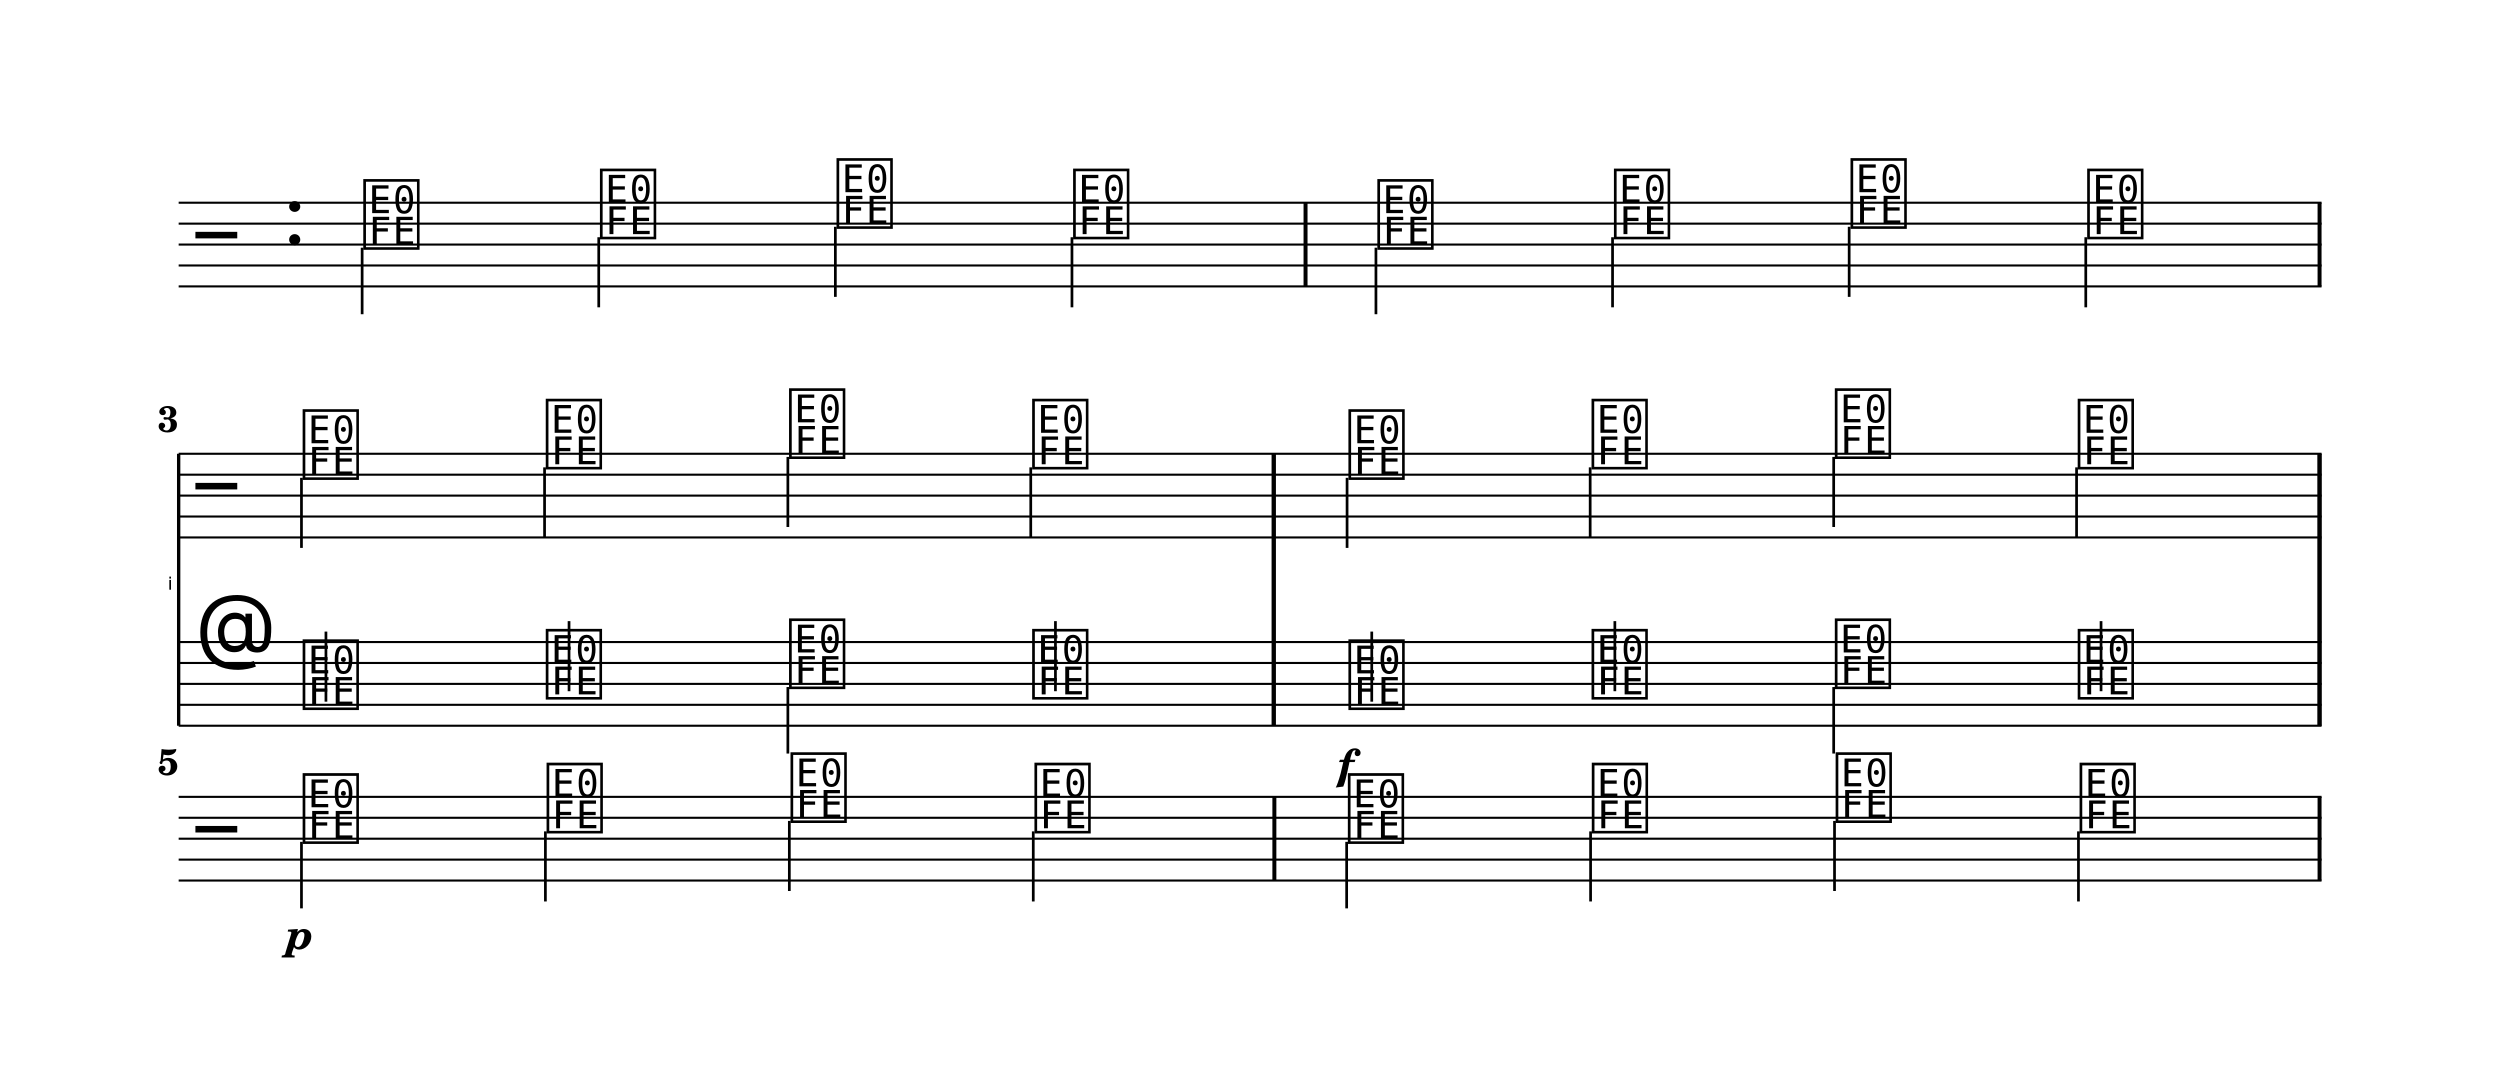
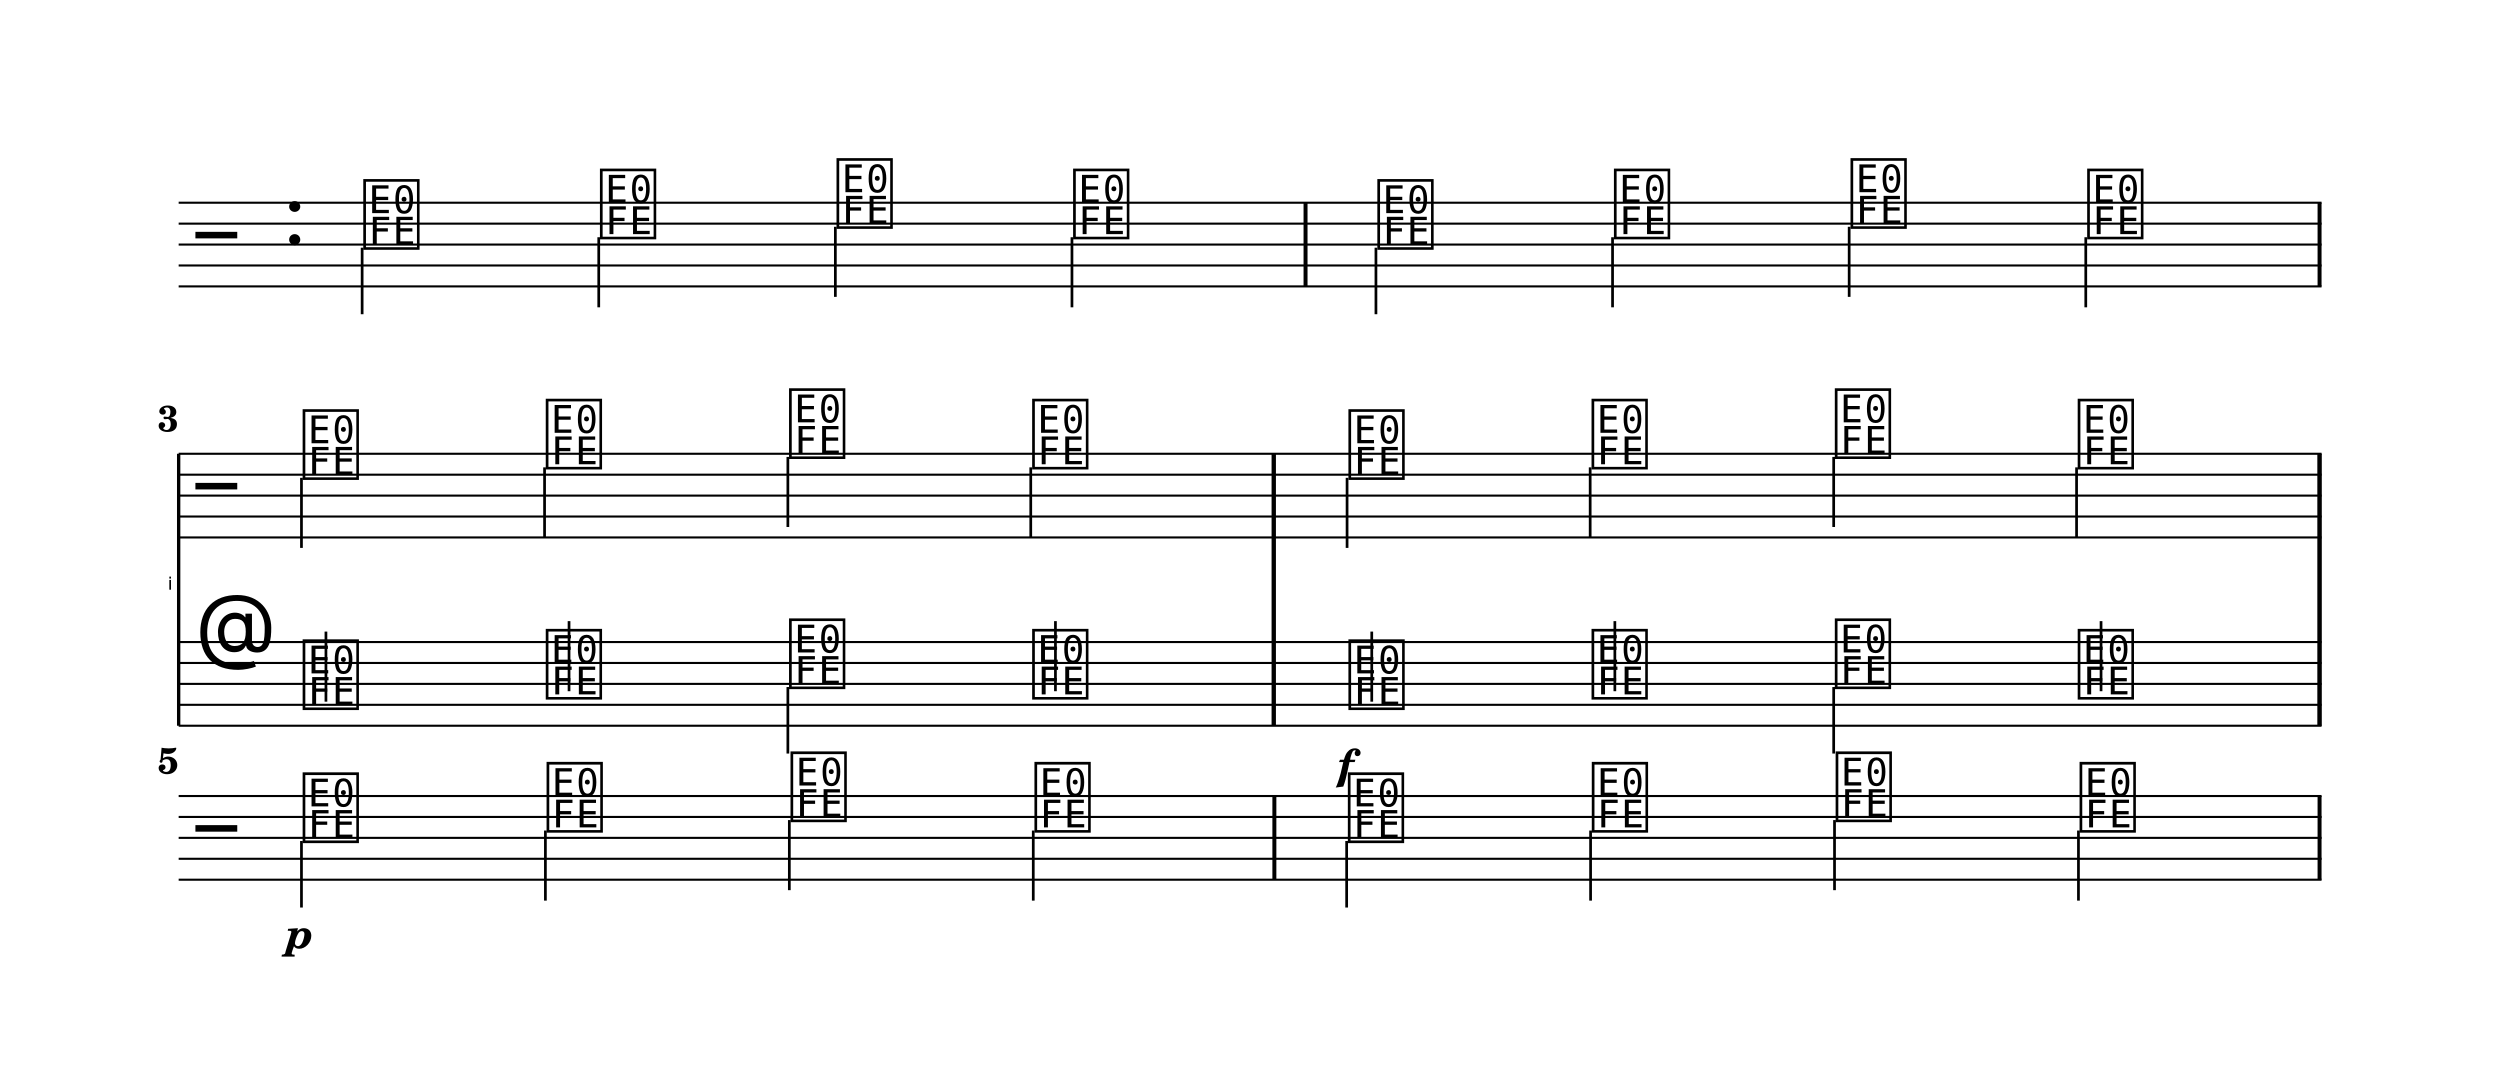
- <svg xmlns="http://www.w3.org/2000/svg" width="1195.0" height="513.5" viewBox="0 0 119.50 51.35" font-family="TeX Gyre Schola, serif">
+ <svg xmlns="http://www.w3.org/2000/svg" width="1195.0" height="513.1" viewBox="0 0 119.50 51.31" font-family="TeX Gyre Schola, serif">
  <style>
  @font-face { font-family: 'Emmentaler'; src: local('Emmentaler'); }
  .music { font-family: 'Emmentaler', serif; }
</style>
  <g transform="translate(8.54,0.00) scale(1,1)">
    <line x1="0.00" y1="9.69" x2="102.43" y2="9.69" stroke="#000000" stroke-width="0.100" />
    <line x1="0.00" y1="10.69" x2="102.43" y2="10.69" stroke="#000000" stroke-width="0.100" />
    <line x1="0.00" y1="11.69" x2="102.43" y2="11.69" stroke="#000000" stroke-width="0.100" />
    <line x1="0.00" y1="12.69" x2="102.43" y2="12.69" stroke="#000000" stroke-width="0.100" />
    <line x1="0.00" y1="13.69" x2="102.43" y2="13.69" stroke="#000000" stroke-width="0.100" />
    <text class="music" x="0.80" y="12.69" font-size="4.00"></text>
    <text class="music" x="5.00" y="11.69" font-size="4.00"></text>
    <text class="music" x="8.70" y="11.69" font-size="4.00" data-pos="0"></text>
    <line x1="8.77" y1="11.84" x2="8.77" y2="15.02" stroke="#000000" stroke-width="0.130" />
    <text class="music" x="20.01" y="11.19" font-size="4.00" data-pos="0"></text>
    <line x1="20.08" y1="11.34" x2="20.08" y2="14.69" stroke="#000000" stroke-width="0.130" />
    <text class="music" x="31.32" y="10.69" font-size="4.00" data-pos="0"></text>
    <line x1="31.39" y1="10.84" x2="31.39" y2="14.19" stroke="#000000" stroke-width="0.130" />
    <text class="music" x="42.63" y="11.19" font-size="4.00" data-pos="0"></text>
    <line x1="42.70" y1="11.34" x2="42.70" y2="14.69" stroke="#000000" stroke-width="0.130" />
    <text class="music" x="57.17" y="11.69" font-size="4.00" data-pos="0"></text>
    <line x1="57.23" y1="11.84" x2="57.23" y2="15.02" stroke="#000000" stroke-width="0.130" />
    <text class="music" x="68.48" y="11.19" font-size="4.00" data-pos="0"></text>
    <line x1="68.54" y1="11.34" x2="68.54" y2="14.69" stroke="#000000" stroke-width="0.130" />
    <text class="music" x="79.79" y="10.69" font-size="4.00" data-pos="0"></text>
    <line x1="79.85" y1="10.84" x2="79.85" y2="14.19" stroke="#000000" stroke-width="0.130" />
    <text class="music" x="91.10" y="11.19" font-size="4.00" data-pos="0"></text>
    <line x1="91.16" y1="11.34" x2="91.16" y2="14.69" stroke="#000000" stroke-width="0.130" />
    <rect x="53.77" y="9.69" width="0.19" height="4.00" data-pos="0" />
    <rect x="102.24" y="9.69" width="0.19" height="4.00" data-pos="0" />
    <text x="-0.30" y="28.19" font-size="0.86" font-family="Emmentaler-Brace" text-anchor="end"></text>
    <line x1="0.00" y1="21.69" x2="0.00" y2="34.69" stroke="#000000" stroke-width="0.160" />
    <rect x="52.25" y="25.69" width="0.19" height="5.00" />
    <rect x="102.24" y="25.69" width="0.19" height="5.00" />
    <line x1="0.00" y1="21.69" x2="102.43" y2="21.69" stroke="#000000" stroke-width="0.100" />
    <line x1="0.00" y1="22.69" x2="102.43" y2="22.69" stroke="#000000" stroke-width="0.100" />
    <line x1="0.00" y1="23.69" x2="102.43" y2="23.69" stroke="#000000" stroke-width="0.100" />
    <line x1="0.00" y1="24.69" x2="102.43" y2="24.69" stroke="#000000" stroke-width="0.100" />
    <line x1="0.00" y1="25.69" x2="102.43" y2="25.69" stroke="#000000" stroke-width="0.100" />
    <text class="music" x="0.80" y="24.69" font-size="4.00"></text>
    <text class="music" x="5.80" y="22.69" font-size="4.00" data-pos="0"></text>
    <line x1="5.87" y1="22.84" x2="5.87" y2="26.19" stroke="#000000" stroke-width="0.130" />
    <text class="music" x="17.42" y="22.19" font-size="4.00" data-pos="0"></text>
    <line x1="17.49" y1="22.34" x2="17.49" y2="25.69" stroke="#000000" stroke-width="0.130" />
    <text class="music" x="29.05" y="21.69" font-size="4.00" data-pos="0"></text>
    <line x1="29.12" y1="21.84" x2="29.12" y2="25.19" stroke="#000000" stroke-width="0.130" />
    <text class="music" x="40.67" y="22.19" font-size="4.00" data-pos="0"></text>
    <line x1="40.73" y1="22.34" x2="40.73" y2="25.69" stroke="#000000" stroke-width="0.130" />
    <text class="music" x="55.79" y="22.69" font-size="4.00" data-pos="0"></text>
    <line x1="55.85" y1="22.84" x2="55.85" y2="26.19" stroke="#000000" stroke-width="0.130" />
    <text class="music" x="67.41" y="22.19" font-size="4.00" data-pos="0"></text>
    <line x1="67.47" y1="22.34" x2="67.47" y2="25.69" stroke="#000000" stroke-width="0.130" />
    <text class="music" x="79.04" y="21.69" font-size="4.00" data-pos="0"></text>
    <line x1="79.11" y1="21.84" x2="79.11" y2="25.19" stroke="#000000" stroke-width="0.130" />
    <text class="music" x="90.65" y="22.19" font-size="4.00" data-pos="0"></text>
    <line x1="90.72" y1="22.34" x2="90.72" y2="25.69" stroke="#000000" stroke-width="0.130" />
    <rect x="52.25" y="21.69" width="0.19" height="4.00" data-pos="0" />
    <rect x="102.24" y="21.69" width="0.19" height="4.00" data-pos="0" />
    <line x1="0.00" y1="30.69" x2="102.43" y2="30.69" stroke="#000000" stroke-width="0.100" />
    <line x1="0.00" y1="31.69" x2="102.43" y2="31.69" stroke="#000000" stroke-width="0.100" />
    <line x1="0.00" y1="32.69" x2="102.43" y2="32.69" stroke="#000000" stroke-width="0.100" />
    <line x1="0.00" y1="33.69" x2="102.43" y2="33.69" stroke="#000000" stroke-width="0.100" />
    <line x1="0.00" y1="34.69" x2="102.43" y2="34.69" stroke="#000000" stroke-width="0.100" />
    <text class="music" x="0.80" y="31.69" font-size="4.00"></text>
    <text class="music" x="5.80" y="33.69" font-size="4.00" data-pos="0"></text>
    <line x1="7.04" y1="33.54" x2="7.04" y2="30.19" stroke="#000000" stroke-width="0.130" />
    <text class="music" x="17.42" y="33.19" font-size="4.00" data-pos="0"></text>
    <line x1="18.66" y1="33.04" x2="18.66" y2="29.69" stroke="#000000" stroke-width="0.130" />
    <text class="music" x="29.05" y="32.69" font-size="4.00" data-pos="0"></text>
    <line x1="29.12" y1="32.84" x2="29.12" y2="36.02" stroke="#000000" stroke-width="0.130" />
    <text class="music" x="40.67" y="33.19" font-size="4.00" data-pos="0"></text>
    <line x1="41.91" y1="33.04" x2="41.91" y2="29.69" stroke="#000000" stroke-width="0.130" />
    <text class="music" x="55.79" y="33.69" font-size="4.00" data-pos="0"></text>
    <line x1="57.03" y1="33.54" x2="57.03" y2="30.19" stroke="#000000" stroke-width="0.130" />
    <text class="music" x="67.41" y="33.19" font-size="4.00" data-pos="0"></text>
    <line x1="68.65" y1="33.04" x2="68.65" y2="29.69" stroke="#000000" stroke-width="0.130" />
    <text class="music" x="79.04" y="32.69" font-size="4.00" data-pos="0"></text>
    <line x1="79.11" y1="32.84" x2="79.11" y2="36.02" stroke="#000000" stroke-width="0.130" />
    <text class="music" x="90.65" y="33.19" font-size="4.00" data-pos="0"></text>
    <line x1="91.89" y1="33.04" x2="91.89" y2="29.69" stroke="#000000" stroke-width="0.130" />
    <rect x="52.25" y="30.69" width="0.19" height="4.00" data-pos="0" />
    <rect x="102.24" y="30.69" width="0.19" height="4.00" data-pos="0" />
    <rect x="52.25" y="21.69" width="0.19" height="13.00" />
    <rect x="102.24" y="21.69" width="0.19" height="13.00" />
-     <line x1="0.00" y1="38.09" x2="102.43" y2="38.09" stroke="#000000" stroke-width="0.100" />
-     <line x1="0.00" y1="39.09" x2="102.43" y2="39.09" stroke="#000000" stroke-width="0.100" />
-     <line x1="0.00" y1="40.09" x2="102.43" y2="40.09" stroke="#000000" stroke-width="0.100" />
-     <line x1="0.00" y1="41.09" x2="102.43" y2="41.09" stroke="#000000" stroke-width="0.100" />
-     <line x1="0.00" y1="42.09" x2="102.43" y2="42.09" stroke="#000000" stroke-width="0.100" />
-     <text class="music" x="0.80" y="41.09" font-size="4.00"></text>
-     <text class="music" x="5.80" y="40.09" font-size="4.00" data-pos="0"></text>
-     <line x1="5.87" y1="40.24" x2="5.87" y2="43.42" stroke="#000000" stroke-width="0.130" />
-     <text class="music" x="17.46" y="39.59" font-size="4.00" data-pos="0"></text>
-     <line x1="17.53" y1="39.74" x2="17.53" y2="43.09" stroke="#000000" stroke-width="0.130" />
-     <text class="music" x="29.12" y="39.09" font-size="4.00" data-pos="0"></text>
-     <line x1="29.19" y1="39.24" x2="29.19" y2="42.59" stroke="#000000" stroke-width="0.130" />
-     <text class="music" x="40.78" y="39.59" font-size="4.00" data-pos="0"></text>
-     <line x1="40.85" y1="39.74" x2="40.85" y2="43.09" stroke="#000000" stroke-width="0.130" />
-     <text class="music" x="55.76" y="40.09" font-size="4.00" data-pos="0"></text>
-     <line x1="55.83" y1="40.24" x2="55.83" y2="43.42" stroke="#000000" stroke-width="0.130" />
-     <text class="music" x="67.42" y="39.59" font-size="4.00" data-pos="0"></text>
-     <line x1="67.49" y1="39.74" x2="67.49" y2="43.09" stroke="#000000" stroke-width="0.130" />
-     <text class="music" x="79.08" y="39.09" font-size="4.00" data-pos="0"></text>
-     <line x1="79.15" y1="39.24" x2="79.15" y2="42.59" stroke="#000000" stroke-width="0.130" />
-     <text class="music" x="90.74" y="39.59" font-size="4.00" data-pos="0"></text>
-     <line x1="90.81" y1="39.74" x2="90.81" y2="43.09" stroke="#000000" stroke-width="0.130" />
-     <rect x="52.28" y="38.09" width="0.19" height="4.00" data-pos="0" />
-     <rect x="102.24" y="38.09" width="0.19" height="4.00" data-pos="0" />
+     <line x1="0.00" y1="38.05" x2="102.43" y2="38.05" stroke="#000000" stroke-width="0.100" />
+     <line x1="0.00" y1="39.05" x2="102.43" y2="39.05" stroke="#000000" stroke-width="0.100" />
+     <line x1="0.00" y1="40.05" x2="102.43" y2="40.05" stroke="#000000" stroke-width="0.100" />
+     <line x1="0.00" y1="41.05" x2="102.43" y2="41.05" stroke="#000000" stroke-width="0.100" />
+     <line x1="0.00" y1="42.05" x2="102.43" y2="42.05" stroke="#000000" stroke-width="0.100" />
+     <text class="music" x="0.80" y="41.05" font-size="4.00"></text>
+     <text class="music" x="5.80" y="40.05" font-size="4.00" data-pos="0"></text>
+     <line x1="5.87" y1="40.20" x2="5.87" y2="43.38" stroke="#000000" stroke-width="0.130" />
+     <text class="music" x="17.46" y="39.55" font-size="4.00" data-pos="0"></text>
+     <line x1="17.53" y1="39.70" x2="17.53" y2="43.05" stroke="#000000" stroke-width="0.130" />
+     <text class="music" x="29.12" y="39.05" font-size="4.00" data-pos="0"></text>
+     <line x1="29.19" y1="39.20" x2="29.19" y2="42.55" stroke="#000000" stroke-width="0.130" />
+     <text class="music" x="40.78" y="39.55" font-size="4.00" data-pos="0"></text>
+     <line x1="40.85" y1="39.70" x2="40.85" y2="43.05" stroke="#000000" stroke-width="0.130" />
+     <text class="music" x="55.76" y="40.05" font-size="4.00" data-pos="0"></text>
+     <line x1="55.83" y1="40.20" x2="55.83" y2="43.38" stroke="#000000" stroke-width="0.130" />
+     <text class="music" x="67.42" y="39.55" font-size="4.00" data-pos="0"></text>
+     <line x1="67.49" y1="39.70" x2="67.49" y2="43.05" stroke="#000000" stroke-width="0.130" />
+     <text class="music" x="79.08" y="39.05" font-size="4.00" data-pos="0"></text>
+     <line x1="79.15" y1="39.20" x2="79.15" y2="42.55" stroke="#000000" stroke-width="0.130" />
+     <text class="music" x="90.74" y="39.55" font-size="4.00" data-pos="0"></text>
+     <line x1="90.81" y1="39.70" x2="90.81" y2="43.05" stroke="#000000" stroke-width="0.130" />
+     <rect x="52.28" y="38.05" width="0.19" height="4.00" data-pos="0" />
+     <rect x="102.24" y="38.05" width="0.19" height="4.00" data-pos="0" />
    <text x="55.79" y="37.24" font-size="2.00" font-weight="bold" font-style="italic" text-anchor="middle" data-pos="0">f</text>
-     <text x="5.80" y="45.36" font-size="2.00" font-weight="bold" font-style="italic" text-anchor="middle" data-pos="0">p</text>
-     <text x="0.00" y="20.64" font-size="1.75" font-weight="bold" text-anchor="end">3</text>
-     <text x="0.00" y="37.04" font-size="1.75" font-weight="bold" text-anchor="end">5</text>
+     <text x="5.80" y="45.32" font-size="2.00" font-weight="bold" font-style="italic" text-anchor="middle" data-pos="0">p</text>
+     <text x="0.00" y="20.62" font-size="1.75" font-weight="bold" text-anchor="end">3</text>
+     <text x="0.00" y="36.98" font-size="1.75" font-weight="bold" text-anchor="end">5</text>
  </g>
</svg>
